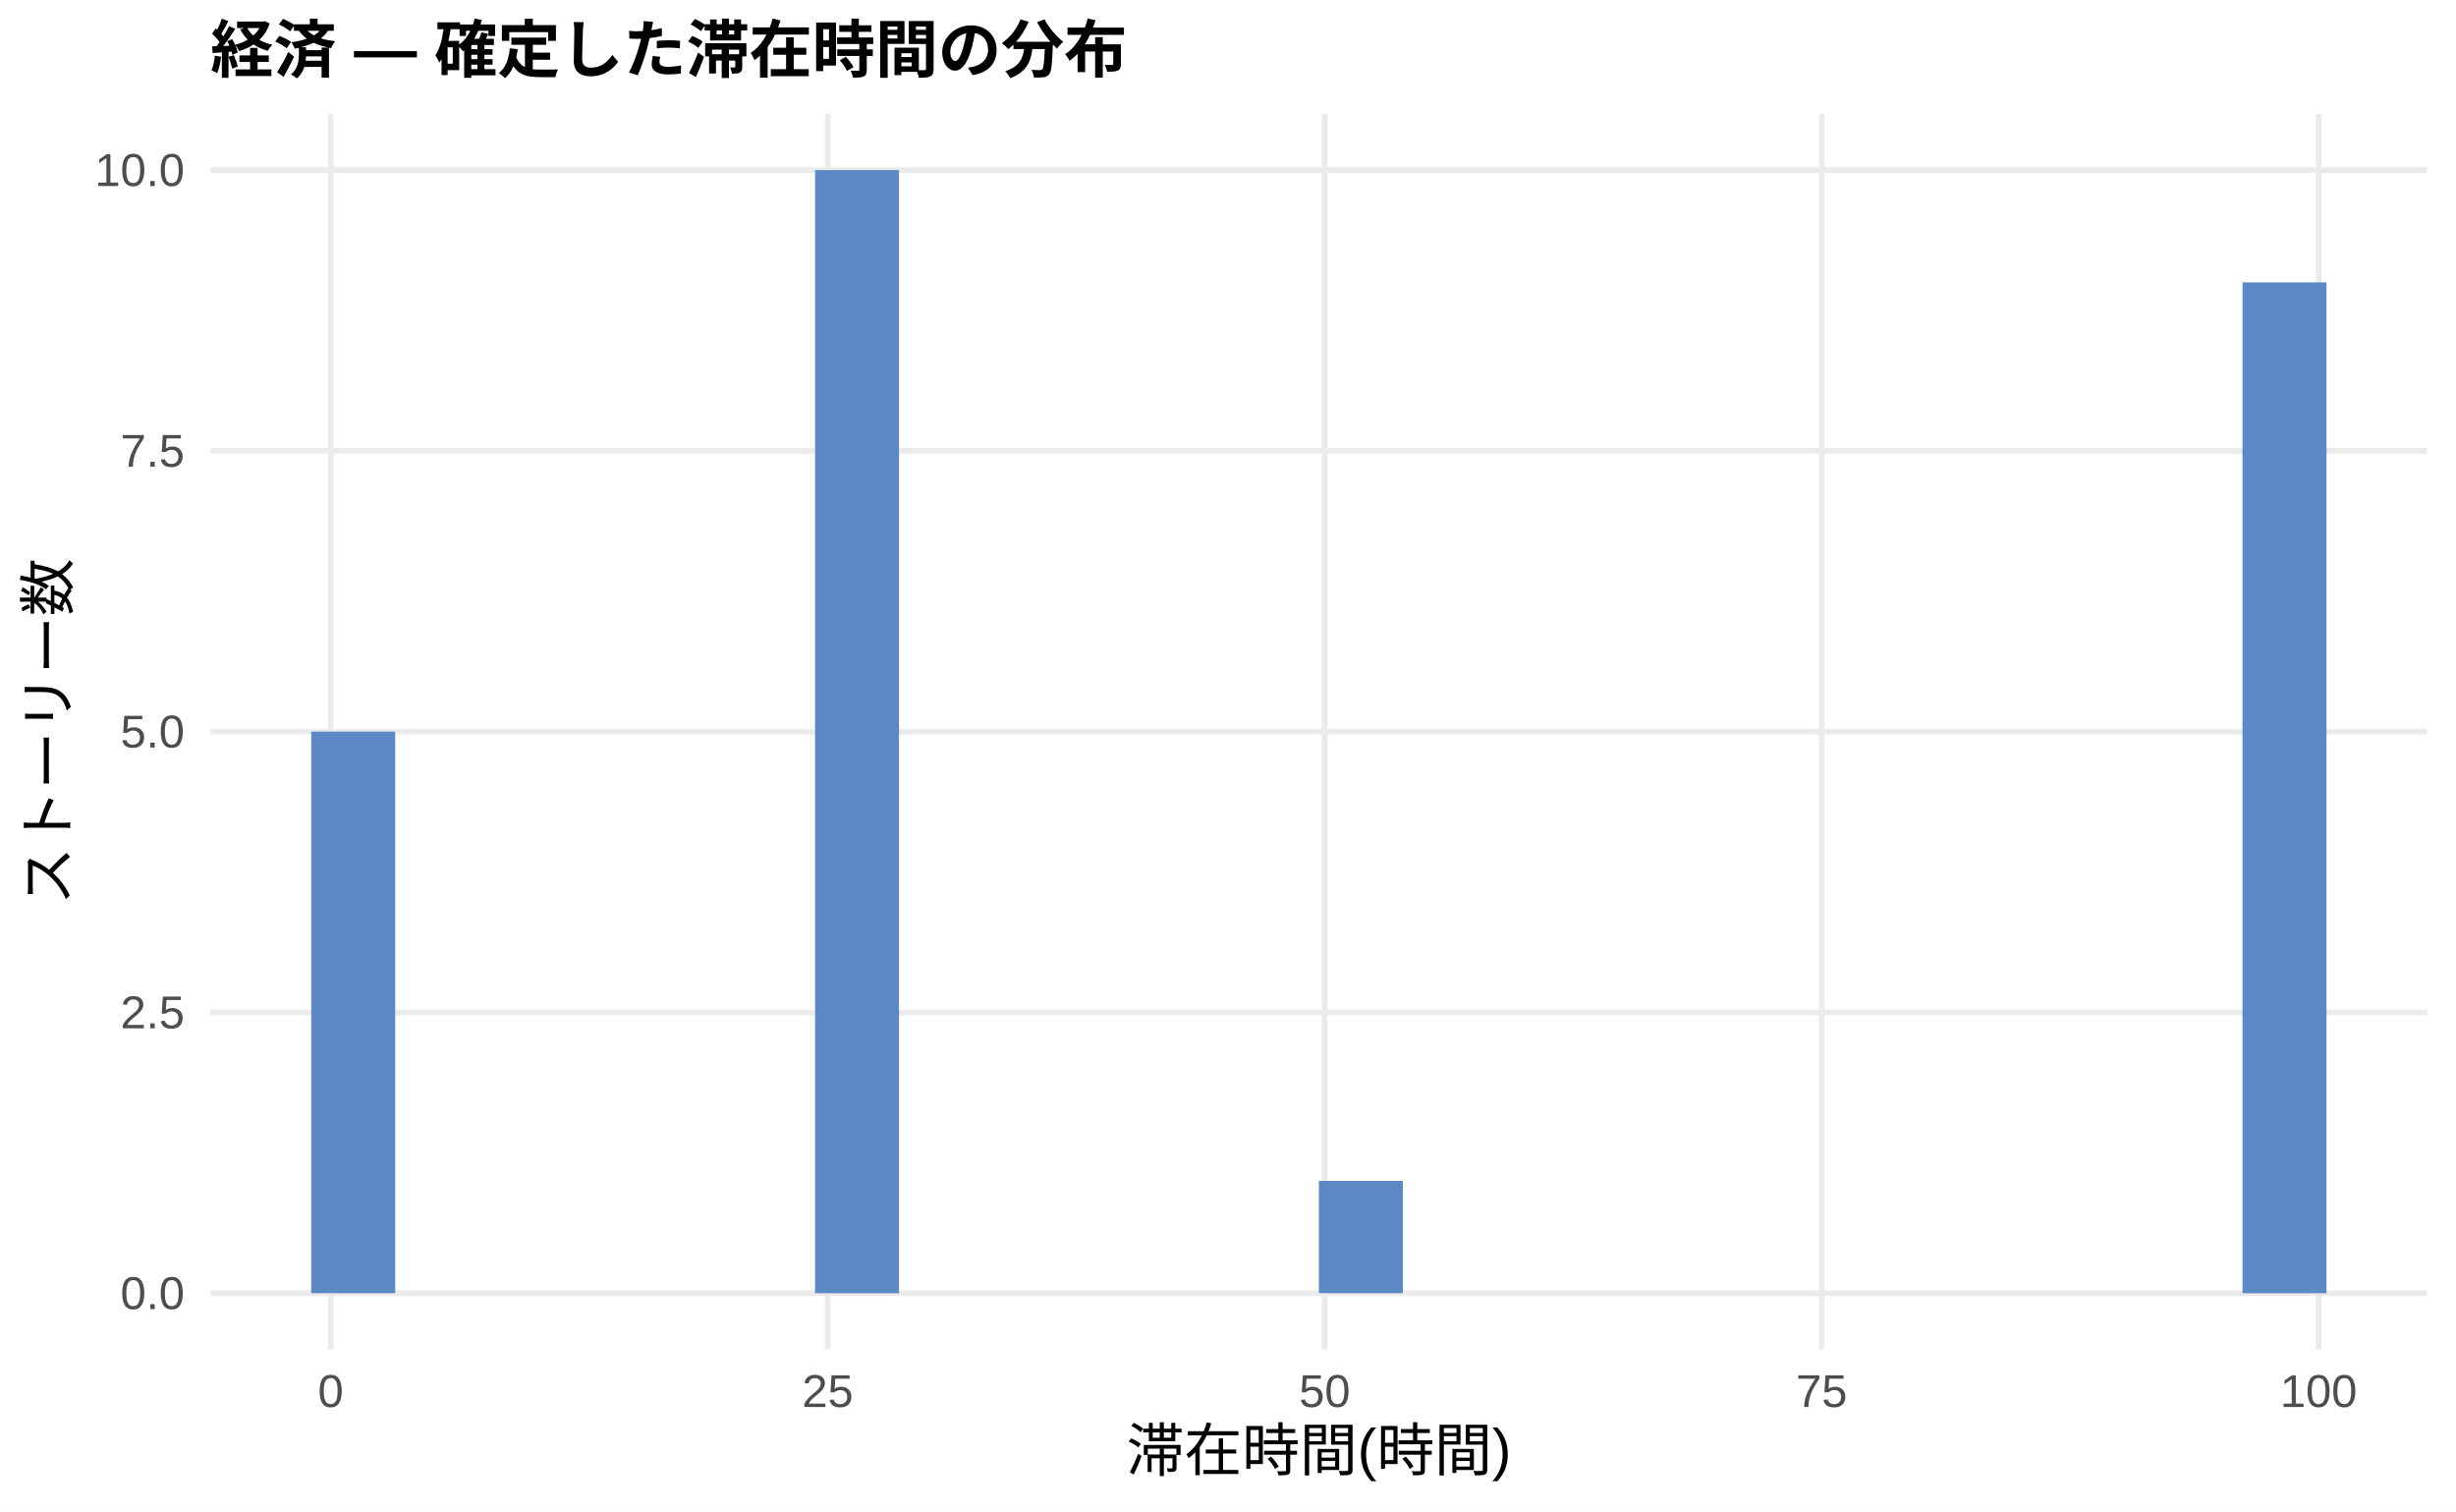
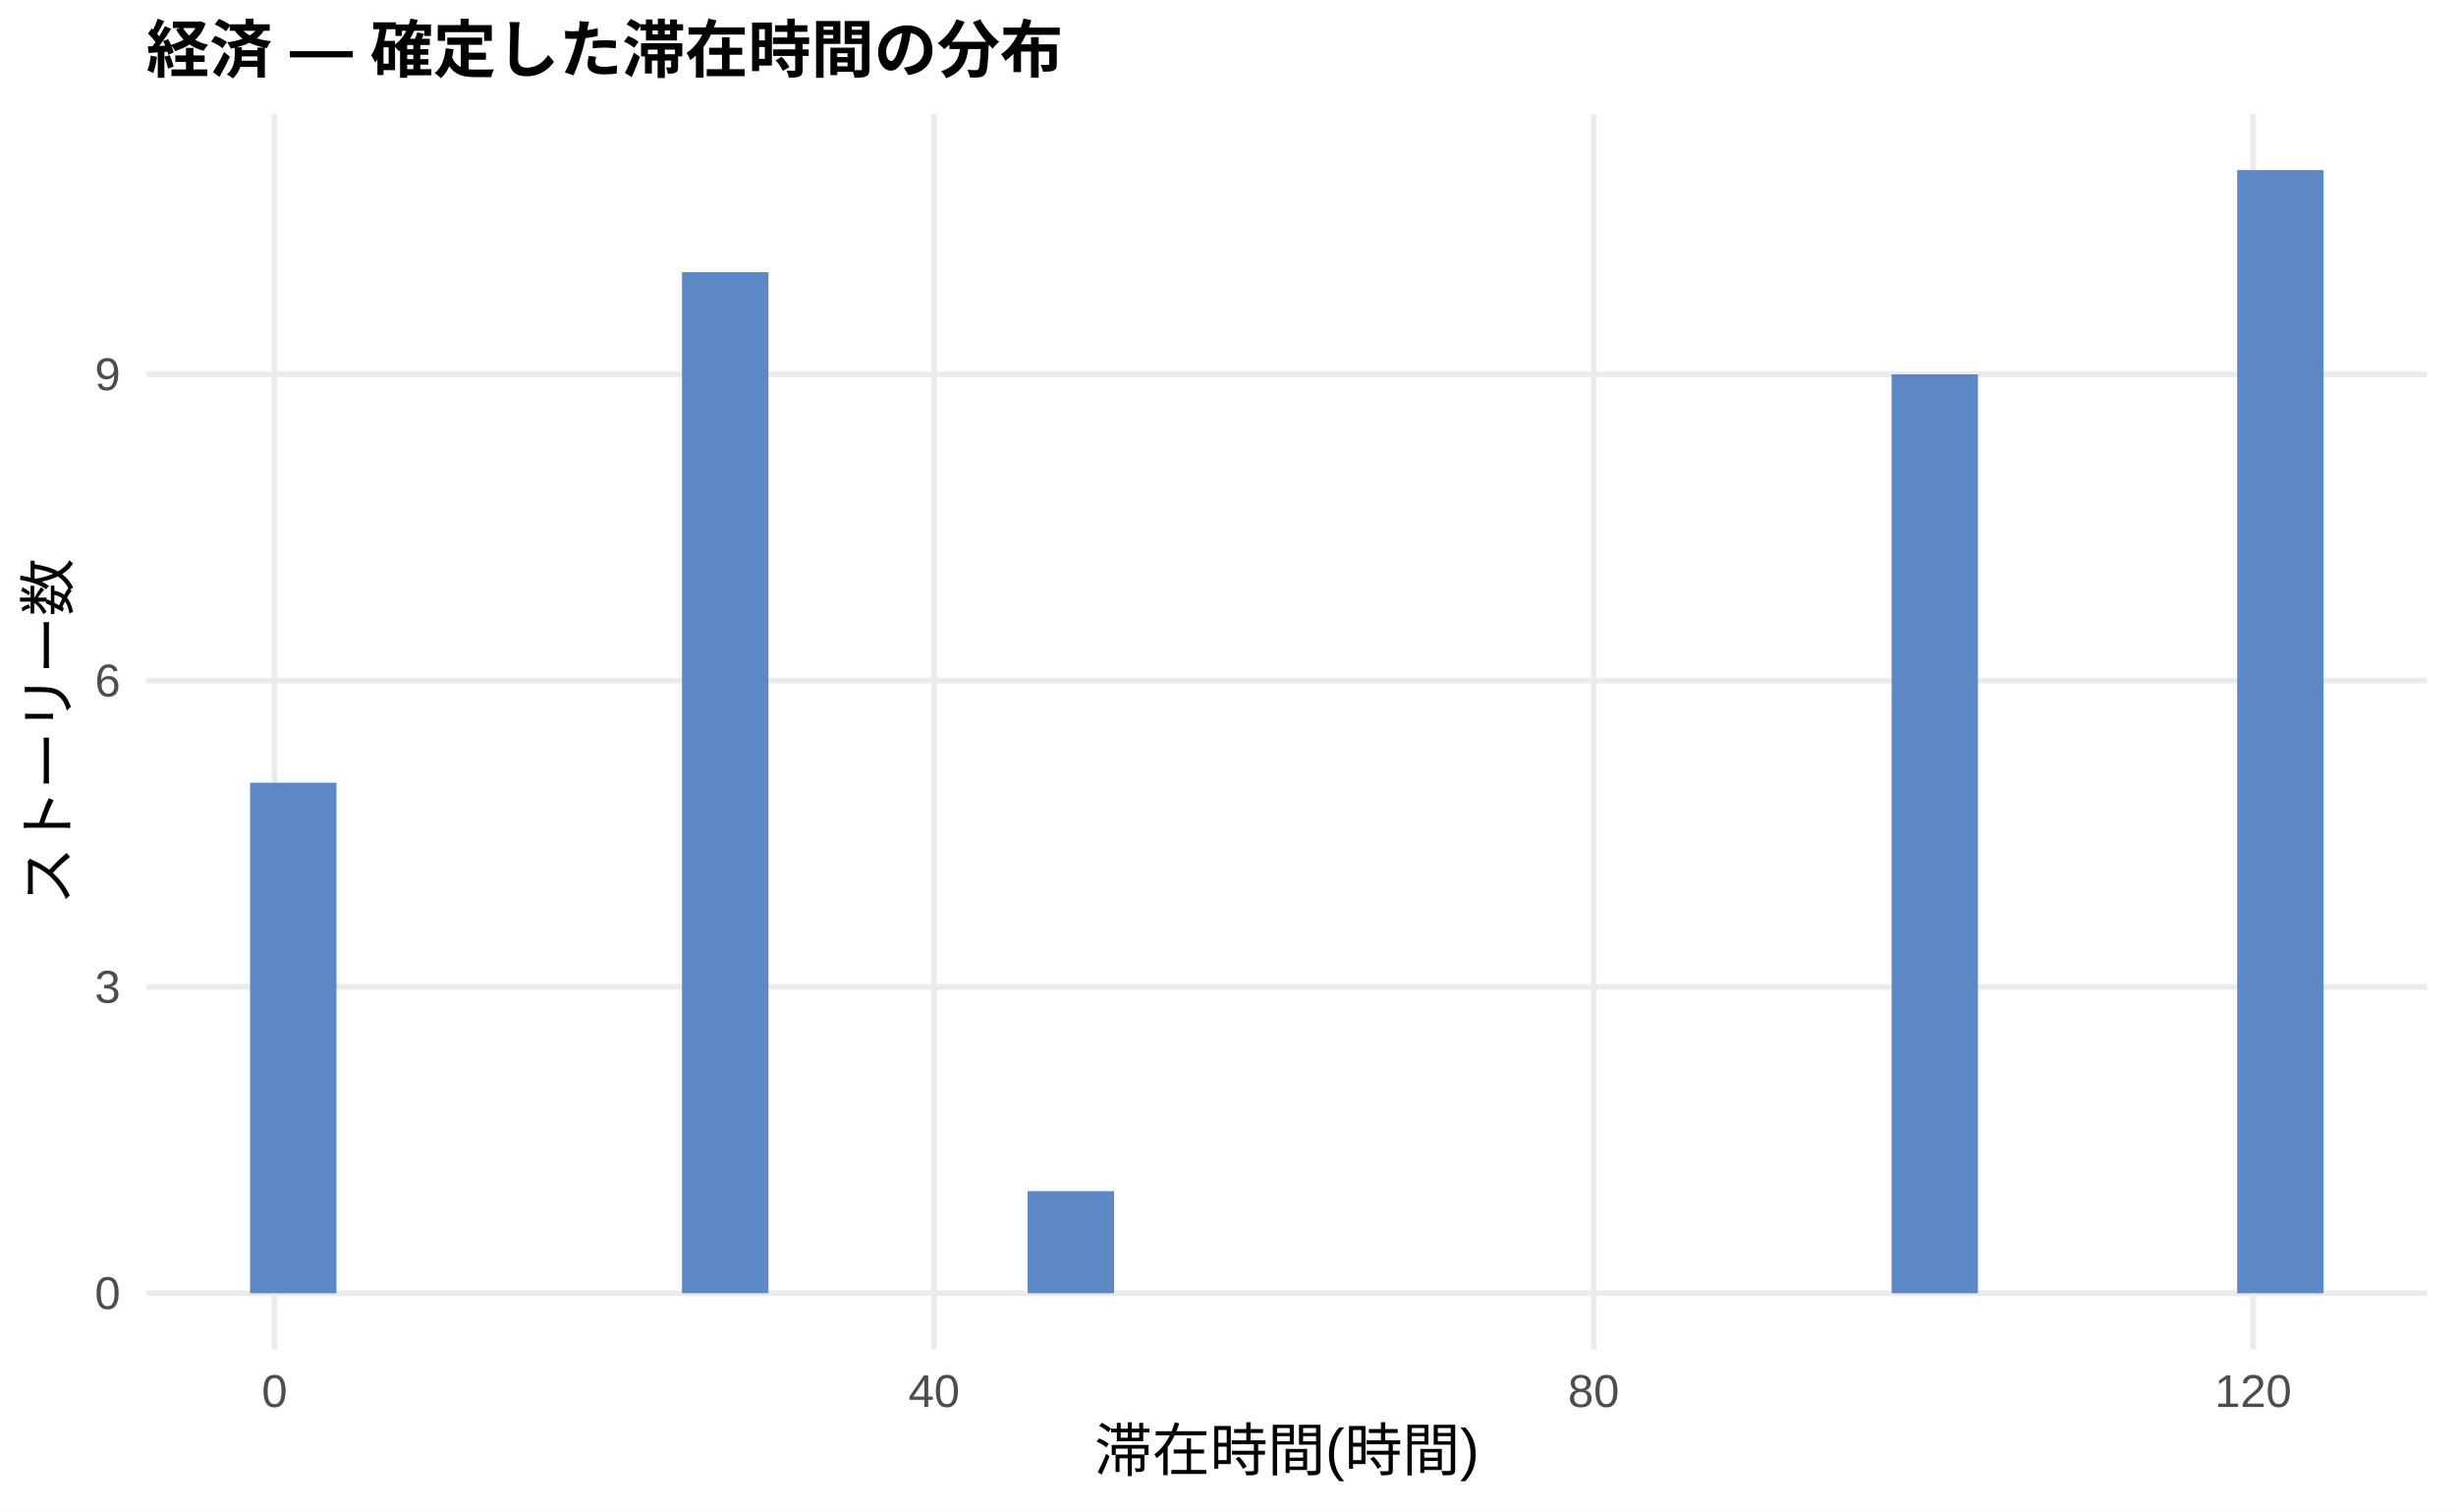
<svg xmlns="http://www.w3.org/2000/svg" width="468.00pt" height="288.00pt" viewBox="0 0 468.00 288.00">
  <g class="svglite">
    <defs>
      <style type="text/css">
    .svglite line, .svglite polyline, .svglite polygon, .svglite path, .svglite rect, .svglite circle {
      fill: none;
      stroke: #000000;
      stroke-linecap: round;
      stroke-linejoin: round;
      stroke-miterlimit: 10.00;
    }
    .svglite text {
      white-space: pre;
    }
    .svglite g.glyphgroup path {
      fill: inherit;
      stroke: none;
    }
  </style>
    </defs>
    <rect width="100%" height="100%" style="stroke: none; fill: #FFFFFF;" />
    <defs>
      <clipPath id="cpMC4wMHw0NjguMDB8MC4wMHwyODguMDA=">
        <rect x="0.00" y="0.00" width="468.00" height="288.00" />
      </clipPath>
    </defs>
    <g clip-path="url(#cpMC4wMHw0NjguMDB8MC4wMHwyODguMDA=)">
-       <rect x="0.00" y="0.00" width="468.00" height="288.00" style="stroke-width: 1.07; stroke: none; fill: #FFFFFF;" />
+       <rect x="0" y="0.00" width="468.00" height="288.00" style="stroke-width: 1.07; stroke: none; fill: #FFFFFF;" />
    </g>
    <defs>
-       <clipPath id="cpNDAuMTF8NDYyLjUyfDIxLjcxfDI1Ny4xMg==">
-         <rect x="40.11" y="21.71" width="422.41" height="235.41" />
+       <clipPath id="cpMjcuODl8NDYyLjUyfDIxLjcxfDI1Ny4xMg==">
+         <rect x="27.89" y="21.71" width="434.63" height="235.41" />
      </clipPath>
    </defs>
-     <g clip-path="url(#cpNDAuMTF8NDYyLjUyfDIxLjcxfDI1Ny4xMg==)">
-       <polyline points="40.11,246.42 462.52,246.42 " style="stroke-width: 1.07; stroke: #EBEBEB; stroke-linecap: butt;" />
-       <polyline points="40.11,192.91 462.52,192.91 " style="stroke-width: 1.07; stroke: #EBEBEB; stroke-linecap: butt;" />
-       <polyline points="40.11,139.41 462.52,139.41 " style="stroke-width: 1.07; stroke: #EBEBEB; stroke-linecap: butt;" />
-       <polyline points="40.11,85.91 462.52,85.91 " style="stroke-width: 1.07; stroke: #EBEBEB; stroke-linecap: butt;" />
-       <polyline points="40.11,32.41 462.52,32.41 " style="stroke-width: 1.07; stroke: #EBEBEB; stroke-linecap: butt;" />
-       <polyline points="63.02,257.12 63.02,21.71 " style="stroke-width: 1.07; stroke: #EBEBEB; stroke-linecap: butt;" />
-       <polyline points="157.72,257.12 157.72,21.71 " style="stroke-width: 1.07; stroke: #EBEBEB; stroke-linecap: butt;" />
-       <polyline points="252.42,257.12 252.42,21.71 " style="stroke-width: 1.07; stroke: #EBEBEB; stroke-linecap: butt;" />
-       <polyline points="347.12,257.12 347.12,21.71 " style="stroke-width: 1.07; stroke: #EBEBEB; stroke-linecap: butt;" />
-       <polyline points="441.82,257.12 441.82,21.71 " style="stroke-width: 1.07; stroke: #EBEBEB; stroke-linecap: butt;" />
-       <rect x="59.31" y="139.41" width="16.00" height="107.00" style="stroke-width: 1.07; stroke: none; stroke-linecap: butt; stroke-linejoin: miter; fill: #5C88C5;" />
-       <rect x="75.31" y="246.42" width="16.00" height="0.00" style="stroke-width: 1.07; stroke: none; stroke-linecap: butt; stroke-linejoin: miter; fill: #5C88C5;" />
-       <rect x="91.31" y="246.42" width="16.00" height="0.00" style="stroke-width: 1.07; stroke: none; stroke-linecap: butt; stroke-linejoin: miter; fill: #5C88C5;" />
-       <rect x="107.31" y="246.42" width="16.00" height="0.00" style="stroke-width: 1.07; stroke: none; stroke-linecap: butt; stroke-linejoin: miter; fill: #5C88C5;" />
-       <rect x="123.31" y="246.42" width="16.00" height="0.00" style="stroke-width: 1.07; stroke: none; stroke-linecap: butt; stroke-linejoin: miter; fill: #5C88C5;" />
-       <rect x="139.31" y="246.42" width="16.00" height="0.00" style="stroke-width: 1.07; stroke: none; stroke-linecap: butt; stroke-linejoin: miter; fill: #5C88C5;" />
-       <rect x="155.31" y="32.41" width="16.00" height="214.01" style="stroke-width: 1.07; stroke: none; stroke-linecap: butt; stroke-linejoin: miter; fill: #5C88C5;" />
-       <rect x="171.31" y="246.42" width="16.00" height="0.00" style="stroke-width: 1.07; stroke: none; stroke-linecap: butt; stroke-linejoin: miter; fill: #5C88C5;" />
-       <rect x="187.31" y="246.42" width="16.00" height="0.00" style="stroke-width: 1.07; stroke: none; stroke-linecap: butt; stroke-linejoin: miter; fill: #5C88C5;" />
-       <rect x="203.31" y="246.42" width="16.00" height="0.00" style="stroke-width: 1.07; stroke: none; stroke-linecap: butt; stroke-linejoin: miter; fill: #5C88C5;" />
-       <rect x="219.31" y="246.42" width="16.00" height="0.00" style="stroke-width: 1.07; stroke: none; stroke-linecap: butt; stroke-linejoin: miter; fill: #5C88C5;" />
-       <rect x="235.31" y="246.42" width="16.00" height="0.00" style="stroke-width: 1.07; stroke: none; stroke-linecap: butt; stroke-linejoin: miter; fill: #5C88C5;" />
-       <rect x="251.32" y="225.01" width="16.00" height="21.40" style="stroke-width: 1.07; stroke: none; stroke-linecap: butt; stroke-linejoin: miter; fill: #5C88C5;" />
-       <rect x="267.32" y="246.42" width="16.00" height="0.00" style="stroke-width: 1.07; stroke: none; stroke-linecap: butt; stroke-linejoin: miter; fill: #5C88C5;" />
-       <rect x="283.32" y="246.42" width="16.00" height="0.00" style="stroke-width: 1.07; stroke: none; stroke-linecap: butt; stroke-linejoin: miter; fill: #5C88C5;" />
-       <rect x="299.32" y="246.42" width="16.00" height="0.00" style="stroke-width: 1.07; stroke: none; stroke-linecap: butt; stroke-linejoin: miter; fill: #5C88C5;" />
-       <rect x="315.32" y="246.42" width="16.00" height="0.00" style="stroke-width: 1.07; stroke: none; stroke-linecap: butt; stroke-linejoin: miter; fill: #5C88C5;" />
-       <rect x="331.32" y="246.42" width="16.00" height="0.00" style="stroke-width: 1.07; stroke: none; stroke-linecap: butt; stroke-linejoin: miter; fill: #5C88C5;" />
-       <rect x="347.32" y="246.42" width="16.00" height="0.00" style="stroke-width: 1.07; stroke: none; stroke-linecap: butt; stroke-linejoin: miter; fill: #5C88C5;" />
-       <rect x="363.32" y="246.42" width="16.00" height="0.00" style="stroke-width: 1.07; stroke: none; stroke-linecap: butt; stroke-linejoin: miter; fill: #5C88C5;" />
-       <rect x="379.32" y="246.42" width="16.00" height="0.00" style="stroke-width: 1.07; stroke: none; stroke-linecap: butt; stroke-linejoin: miter; fill: #5C88C5;" />
-       <rect x="395.32" y="246.42" width="16.00" height="0.00" style="stroke-width: 1.07; stroke: none; stroke-linecap: butt; stroke-linejoin: miter; fill: #5C88C5;" />
-       <rect x="411.32" y="246.42" width="16.00" height="0.00" style="stroke-width: 1.07; stroke: none; stroke-linecap: butt; stroke-linejoin: miter; fill: #5C88C5;" />
-       <rect x="427.32" y="53.81" width="16.00" height="192.61" style="stroke-width: 1.07; stroke: none; stroke-linecap: butt; stroke-linejoin: miter; fill: #5C88C5;" />
+     <g clip-path="url(#cpMjcuODl8NDYyLjUyfDIxLjcxfDI1Ny4xMg==)">
+       <polyline points="27.89,246.42 462.52,246.42 " style="stroke-width: 1.07; stroke: #EBEBEB; stroke-linecap: butt;" />
+       <polyline points="27.89,188.05 462.52,188.05 " style="stroke-width: 1.07; stroke: #EBEBEB; stroke-linecap: butt;" />
+       <polyline points="27.89,129.68 462.52,129.68 " style="stroke-width: 1.07; stroke: #EBEBEB; stroke-linecap: butt;" />
+       <polyline points="27.89,71.32 462.52,71.32 " style="stroke-width: 1.07; stroke: #EBEBEB; stroke-linecap: butt;" />
+       <polyline points="52.32,257.12 52.32,21.71 " style="stroke-width: 1.07; stroke: #EBEBEB; stroke-linecap: butt;" />
+       <polyline points="177.99,257.12 177.99,21.71 " style="stroke-width: 1.07; stroke: #EBEBEB; stroke-linecap: butt;" />
+       <polyline points="303.67,257.12 303.67,21.71 " style="stroke-width: 1.07; stroke: #EBEBEB; stroke-linecap: butt;" />
+       <polyline points="429.35,257.12 429.35,21.71 " style="stroke-width: 1.07; stroke: #EBEBEB; stroke-linecap: butt;" />
+       <rect x="47.65" y="149.14" width="16.46" height="97.28" style="stroke-width: 1.07; stroke: none; stroke-linecap: butt; stroke-linejoin: miter; fill: #5C88C5;" />
+       <rect x="64.11" y="246.42" width="16.46" height="0.00" style="stroke-width: 1.07; stroke: none; stroke-linecap: butt; stroke-linejoin: miter; fill: #5C88C5;" />
+       <rect x="80.57" y="246.42" width="16.46" height="0.00" style="stroke-width: 1.07; stroke: none; stroke-linecap: butt; stroke-linejoin: miter; fill: #5C88C5;" />
+       <rect x="97.04" y="246.42" width="16.46" height="0.00" style="stroke-width: 1.07; stroke: none; stroke-linecap: butt; stroke-linejoin: miter; fill: #5C88C5;" />
+       <rect x="113.50" y="246.42" width="16.46" height="0.00" style="stroke-width: 1.07; stroke: none; stroke-linecap: butt; stroke-linejoin: miter; fill: #5C88C5;" />
+       <rect x="129.96" y="51.86" width="16.46" height="194.55" style="stroke-width: 1.07; stroke: none; stroke-linecap: butt; stroke-linejoin: miter; fill: #5C88C5;" />
+       <rect x="146.43" y="246.42" width="16.46" height="0.00" style="stroke-width: 1.07; stroke: none; stroke-linecap: butt; stroke-linejoin: miter; fill: #5C88C5;" />
+       <rect x="162.89" y="246.42" width="16.46" height="0.00" style="stroke-width: 1.07; stroke: none; stroke-linecap: butt; stroke-linejoin: miter; fill: #5C88C5;" />
+       <rect x="179.35" y="246.42" width="16.46" height="0.00" style="stroke-width: 1.07; stroke: none; stroke-linecap: butt; stroke-linejoin: miter; fill: #5C88C5;" />
+       <rect x="195.82" y="226.96" width="16.46" height="19.46" style="stroke-width: 1.07; stroke: none; stroke-linecap: butt; stroke-linejoin: miter; fill: #5C88C5;" />
+       <rect x="212.28" y="246.42" width="16.46" height="0.00" style="stroke-width: 1.07; stroke: none; stroke-linecap: butt; stroke-linejoin: miter; fill: #5C88C5;" />
+       <rect x="228.74" y="246.42" width="16.46" height="0.00" style="stroke-width: 1.07; stroke: none; stroke-linecap: butt; stroke-linejoin: miter; fill: #5C88C5;" />
+       <rect x="245.21" y="246.42" width="16.46" height="0.00" style="stroke-width: 1.07; stroke: none; stroke-linecap: butt; stroke-linejoin: miter; fill: #5C88C5;" />
+       <rect x="261.67" y="246.42" width="16.46" height="0.00" style="stroke-width: 1.07; stroke: none; stroke-linecap: butt; stroke-linejoin: miter; fill: #5C88C5;" />
+       <rect x="278.13" y="246.42" width="16.46" height="0.00" style="stroke-width: 1.07; stroke: none; stroke-linecap: butt; stroke-linejoin: miter; fill: #5C88C5;" />
+       <rect x="294.60" y="246.42" width="16.46" height="0.00" style="stroke-width: 1.07; stroke: none; stroke-linecap: butt; stroke-linejoin: miter; fill: #5C88C5;" />
+       <rect x="311.06" y="246.42" width="16.46" height="0.00" style="stroke-width: 1.07; stroke: none; stroke-linecap: butt; stroke-linejoin: miter; fill: #5C88C5;" />
+       <rect x="327.52" y="246.42" width="16.46" height="0.00" style="stroke-width: 1.07; stroke: none; stroke-linecap: butt; stroke-linejoin: miter; fill: #5C88C5;" />
+       <rect x="343.99" y="246.42" width="16.46" height="0.00" style="stroke-width: 1.07; stroke: none; stroke-linecap: butt; stroke-linejoin: miter; fill: #5C88C5;" />
+       <rect x="360.45" y="71.32" width="16.46" height="175.10" style="stroke-width: 1.07; stroke: none; stroke-linecap: butt; stroke-linejoin: miter; fill: #5C88C5;" />
+       <rect x="376.91" y="246.42" width="16.46" height="0.00" style="stroke-width: 1.07; stroke: none; stroke-linecap: butt; stroke-linejoin: miter; fill: #5C88C5;" />
+       <rect x="393.37" y="246.42" width="16.46" height="0.00" style="stroke-width: 1.07; stroke: none; stroke-linecap: butt; stroke-linejoin: miter; fill: #5C88C5;" />
+       <rect x="409.84" y="246.42" width="16.46" height="0.00" style="stroke-width: 1.07; stroke: none; stroke-linecap: butt; stroke-linejoin: miter; fill: #5C88C5;" />
+       <rect x="426.30" y="32.41" width="16.46" height="214.01" style="stroke-width: 1.07; stroke: none; stroke-linecap: butt; stroke-linejoin: miter; fill: #5C88C5;" />
    </g>
    <g clip-path="url(#cpMC4wMHw0NjguMDB8MC4wMHwyODguMDA=)">
-       <text x="35.18" y="249.44" text-anchor="end" style="font-size: 8.80px;fill: #4D4D4D; font-family: &quot;Liberation Sans&quot;;" textLength="12.22px" lengthAdjust="spacingAndGlyphs">0.0</text>
-       <text x="35.18" y="195.94" text-anchor="end" style="font-size: 8.80px;fill: #4D4D4D; font-family: &quot;Liberation Sans&quot;;" textLength="12.22px" lengthAdjust="spacingAndGlyphs">2.5</text>
-       <text x="35.18" y="142.44" text-anchor="end" style="font-size: 8.80px;fill: #4D4D4D; font-family: &quot;Liberation Sans&quot;;" textLength="12.22px" lengthAdjust="spacingAndGlyphs">5.0</text>
-       <text x="35.18" y="88.94" text-anchor="end" style="font-size: 8.80px;fill: #4D4D4D; font-family: &quot;Liberation Sans&quot;;" textLength="12.22px" lengthAdjust="spacingAndGlyphs">7.5</text>
-       <text x="35.18" y="35.44" text-anchor="end" style="font-size: 8.80px;fill: #4D4D4D; font-family: &quot;Liberation Sans&quot;;" textLength="17.11px" lengthAdjust="spacingAndGlyphs">10.0</text>
-       <text x="63.02" y="268.10" text-anchor="middle" style="font-size: 8.80px;fill: #4D4D4D; font-family: &quot;Liberation Sans&quot;;" textLength="4.89px" lengthAdjust="spacingAndGlyphs">0</text>
-       <text x="157.72" y="268.10" text-anchor="middle" style="font-size: 8.80px;fill: #4D4D4D; font-family: &quot;Liberation Sans&quot;;" textLength="9.78px" lengthAdjust="spacingAndGlyphs">25</text>
-       <text x="252.42" y="268.10" text-anchor="middle" style="font-size: 8.80px;fill: #4D4D4D; font-family: &quot;Liberation Sans&quot;;" textLength="9.78px" lengthAdjust="spacingAndGlyphs">50</text>
-       <text x="347.12" y="268.10" text-anchor="middle" style="font-size: 8.80px;fill: #4D4D4D; font-family: &quot;Liberation Sans&quot;;" textLength="9.78px" lengthAdjust="spacingAndGlyphs">75</text>
-       <text x="441.82" y="268.10" text-anchor="middle" style="font-size: 8.80px;fill: #4D4D4D; font-family: &quot;Liberation Sans&quot;;" textLength="14.67px" lengthAdjust="spacingAndGlyphs">100</text>
-       <text x="251.32" y="280.24" text-anchor="middle" style="font-size: 11.00px; font-family: &quot;Liberation Sans&quot;;" textLength="73.31px" lengthAdjust="spacingAndGlyphs">滞在時間(時間)</text>
+       <text x="22.96" y="249.44" text-anchor="end" style="font-size: 8.80px;fill: #4D4D4D; font-family: &quot;Liberation Sans&quot;;" textLength="4.89px" lengthAdjust="spacingAndGlyphs">0</text>
+       <text x="22.96" y="191.08" text-anchor="end" style="font-size: 8.80px;fill: #4D4D4D; font-family: &quot;Liberation Sans&quot;;" textLength="4.89px" lengthAdjust="spacingAndGlyphs">3</text>
+       <text x="22.96" y="132.71" text-anchor="end" style="font-size: 8.80px;fill: #4D4D4D; font-family: &quot;Liberation Sans&quot;;" textLength="4.89px" lengthAdjust="spacingAndGlyphs">6</text>
+       <text x="22.96" y="74.35" text-anchor="end" style="font-size: 8.80px;fill: #4D4D4D; font-family: &quot;Liberation Sans&quot;;" textLength="4.89px" lengthAdjust="spacingAndGlyphs">9</text>
+       <text x="52.32" y="268.10" text-anchor="middle" style="font-size: 8.80px;fill: #4D4D4D; font-family: &quot;Liberation Sans&quot;;" textLength="4.89px" lengthAdjust="spacingAndGlyphs">0</text>
+       <text x="177.99" y="268.10" text-anchor="middle" style="font-size: 8.80px;fill: #4D4D4D; font-family: &quot;Liberation Sans&quot;;" textLength="9.78px" lengthAdjust="spacingAndGlyphs">40</text>
+       <text x="303.67" y="268.10" text-anchor="middle" style="font-size: 8.80px;fill: #4D4D4D; font-family: &quot;Liberation Sans&quot;;" textLength="9.78px" lengthAdjust="spacingAndGlyphs">80</text>
+       <text x="429.35" y="268.10" text-anchor="middle" style="font-size: 8.80px;fill: #4D4D4D; font-family: &quot;Liberation Sans&quot;;" textLength="14.67px" lengthAdjust="spacingAndGlyphs">120</text>
+       <text x="245.21" y="280.24" text-anchor="middle" style="font-size: 11.00px; font-family: &quot;Liberation Sans&quot;;" textLength="73.31px" lengthAdjust="spacingAndGlyphs">滞在時間(時間)</text>
      <text transform="translate(13.05,139.41) rotate(-90)" text-anchor="middle" style="font-size: 11.00px; font-family: &quot;Liberation Sans&quot;;" textLength="66.00px" lengthAdjust="spacingAndGlyphs">ストーリー数</text>
-       <text x="40.11" y="13.74" style="font-size: 12.00px; font-weight: bold; font-family: &quot;Liberation Sans&quot;;" textLength="174.66px" lengthAdjust="spacingAndGlyphs">経済 — 確定した滞在時間の分布</text>
+       <text x="27.89" y="13.74" style="font-size: 12.00px; font-weight: bold; font-family: &quot;Liberation Sans&quot;;" textLength="174.66px" lengthAdjust="spacingAndGlyphs">経済 — 確定した滞在時間の分布</text>
    </g>
  </g>
</svg>
